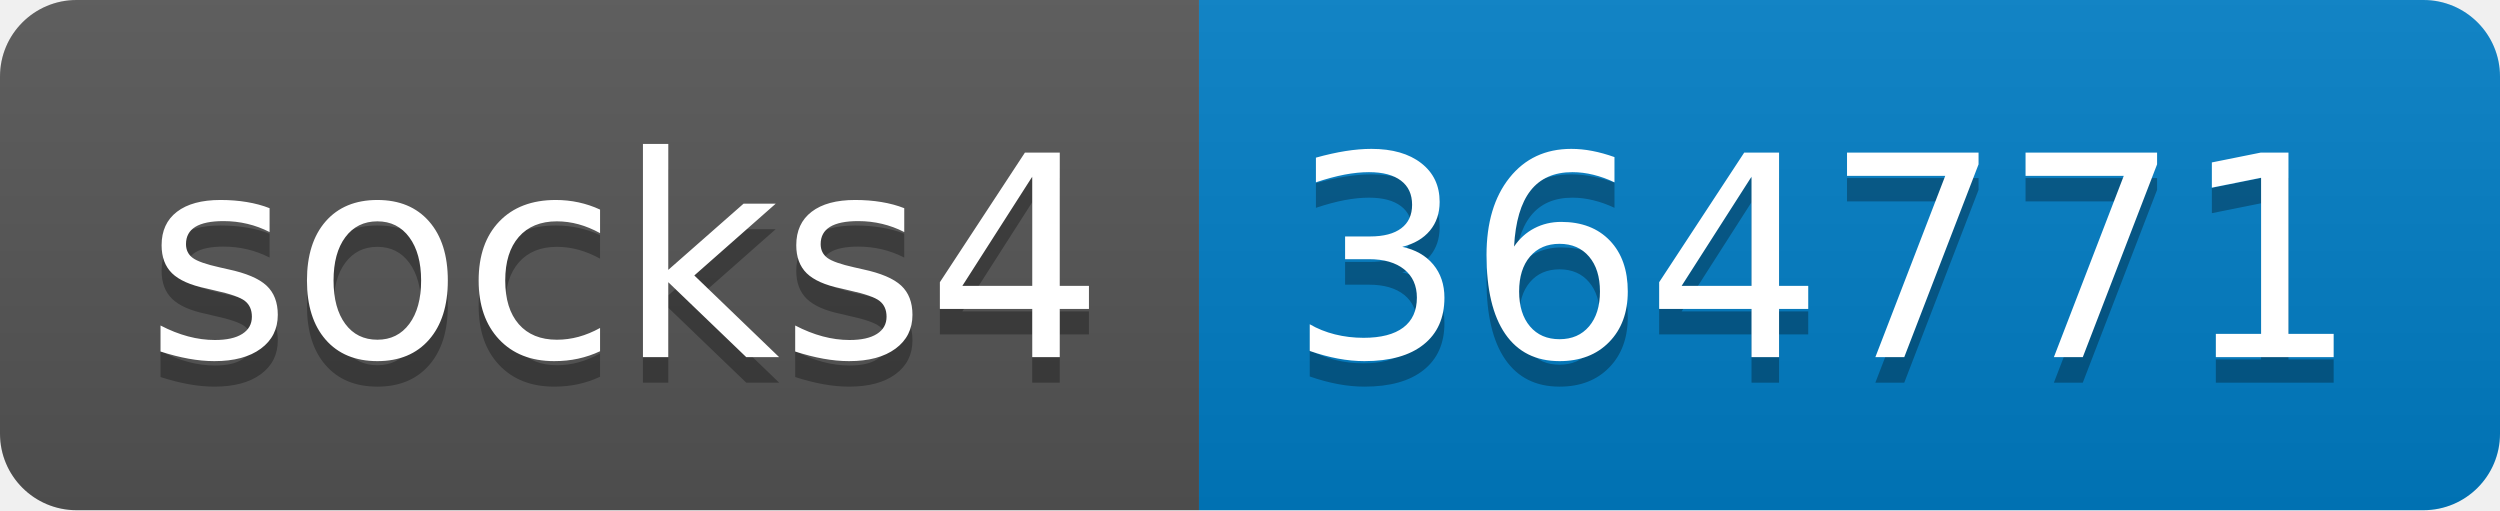
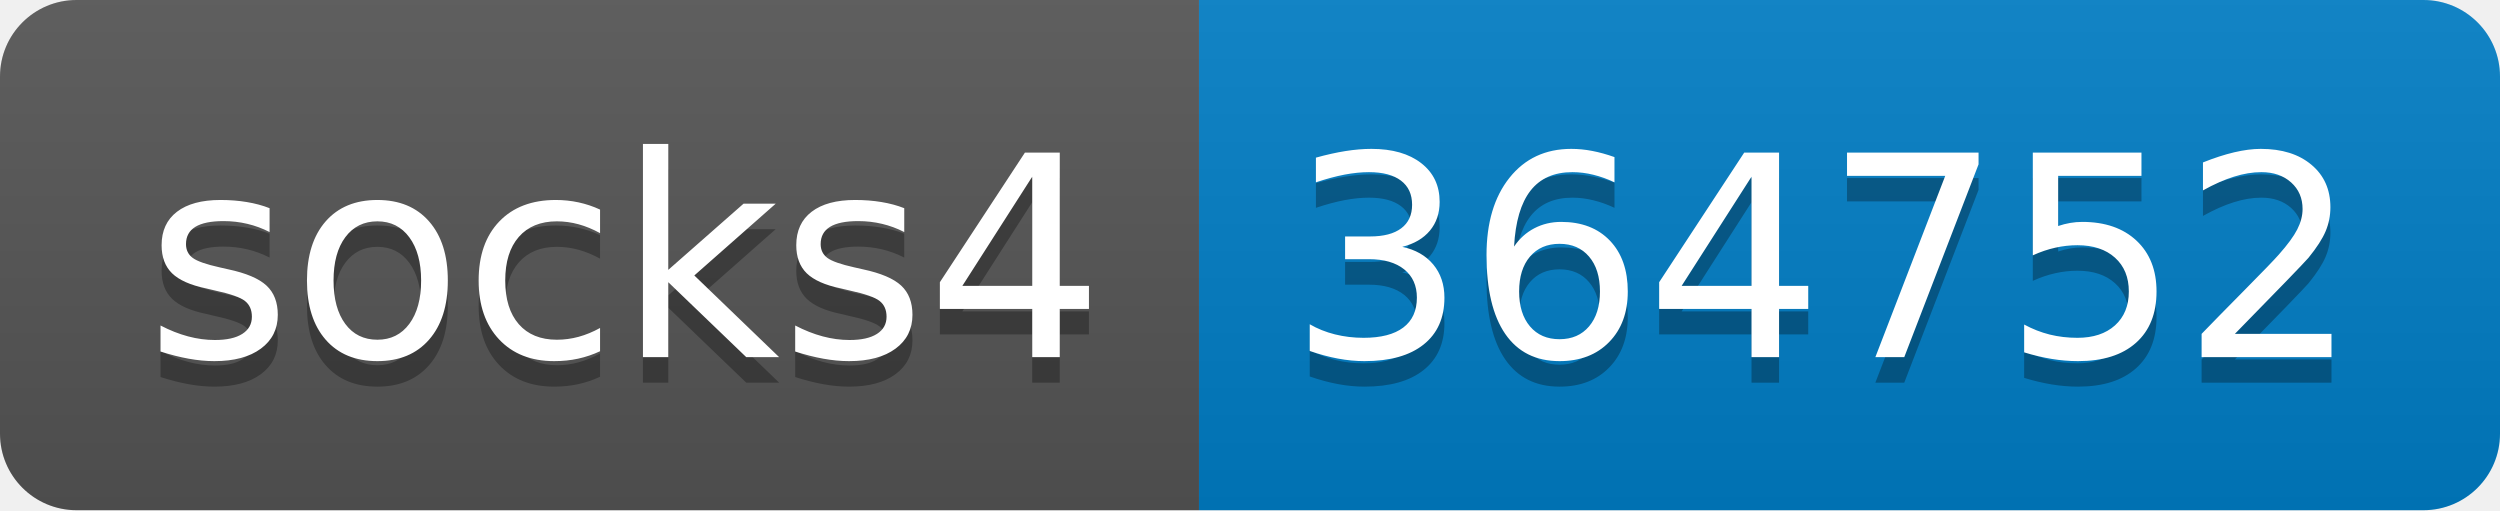
- <svg xmlns="http://www.w3.org/2000/svg" width="98" height="20" role="img" aria-label="socks4: 364771">
+ <svg xmlns="http://www.w3.org/2000/svg" width="98" height="20" role="img" aria-label="socks4: 364752">
  <linearGradient id="s" x2="0" y2="100%">
    <stop offset="0" stop-color="#bbb" stop-opacity=".1" />
    <stop offset="1" stop-opacity=".1" />
  </linearGradient>
  <clipPath id="r">
    <rect width="98" height="20" rx="3" fill="#fff" />
  </clipPath>
  <g clip-path="url(#r)">
    <rect width="47" height="20" fill="#555" />
    <rect x="47" width="51" height="20" fill="#007ec6" />
    <rect width="98" height="20" fill="url(#s)" />
  </g>
  <g fill="#fff" text-anchor="middle" font-family="Verdana,Geneva,DejaVu Sans,sans-serif" text-rendering="geometricPrecision" font-size="110">
    <text aria-hidden="true" x="245" y="150" fill="#010101" fill-opacity=".3" transform="scale(.1)" textLength="370">socks4</text>
    <text x="245" y="140" transform="scale(.1)" fill="#fff" textLength="370">socks4</text>
-     <text aria-hidden="true" x="715" y="150" fill="#010101" fill-opacity=".3" transform="scale(.1)" textLength="410">364771</text>
-     <text x="715" y="140" transform="scale(.1)" fill="#fff" textLength="410">364771</text>
+     <text aria-hidden="true" x="715" y="150" fill="#010101" fill-opacity=".3" transform="scale(.1)" textLength="410">364752</text>
+     <text x="715" y="140" transform="scale(.1)" fill="#fff" textLength="410">364752</text>
  </g>
</svg>
